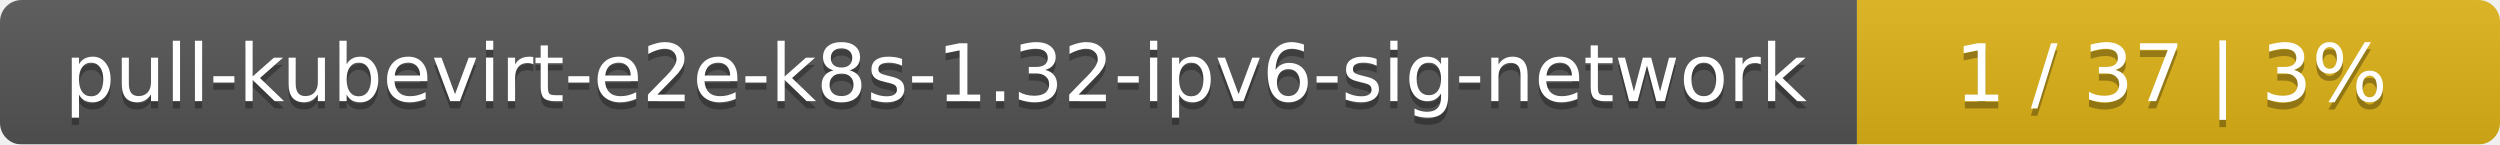
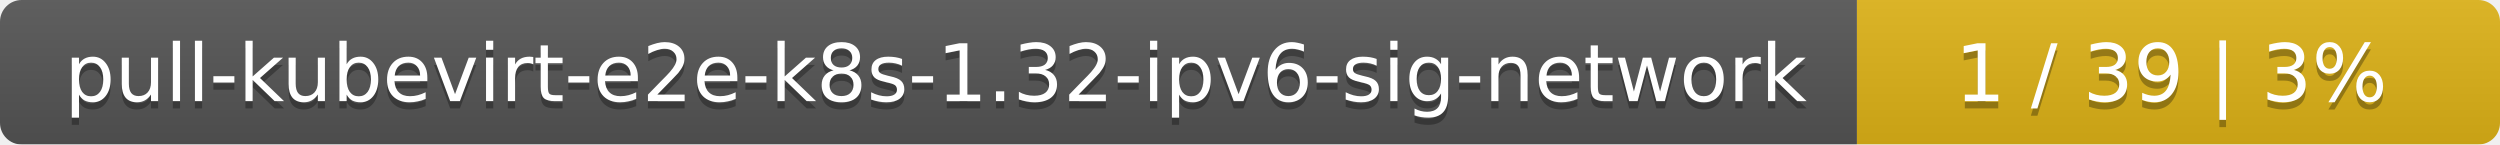
<svg xmlns="http://www.w3.org/2000/svg" width="346" height="20">
  <linearGradient id="smooth" x2="0" y2="100%">
    <stop offset="0" stop-color="#bbb" stop-opacity=".1" />
    <stop offset="1" stop-opacity=".1" />
  </linearGradient>
  <mask id="round">
    <rect width="346" height="20" rx="3" fill="#fff" />
  </mask>
  <g mask="url(#round)">
    <rect width="257" height="20" fill="#555" />
    <rect x="257" width="89" height="20" fill="#dfb317" />
    <rect width="346" height="20" fill="url(#smooth)" />
  </g>
  <g fill="#fff" text-anchor="middle" font-family="DejaVu Sans,Verdana,Geneva,sans-serif" font-size="11">
    <text x="129.5" y="15" fill="#010101" fill-opacity=".3">pull-kubevirt-e2e-k8s-1.32-ipv6-sig-network</text>
    <text x="129.5" y="14">pull-kubevirt-e2e-k8s-1.32-ipv6-sig-network</text>
-     <text x="300.5" y="15" fill="#010101" fill-opacity=".3">1 / 37    |    3%</text>
-     <text x="300.5" y="14">1 / 37    |    3%</text>
+     <text x="300.5" y="15" fill="#010101" fill-opacity=".3">1 / 39    |    3%</text>
+     <text x="300.5" y="14">1 / 39    |    3%</text>
  </g>
</svg>
